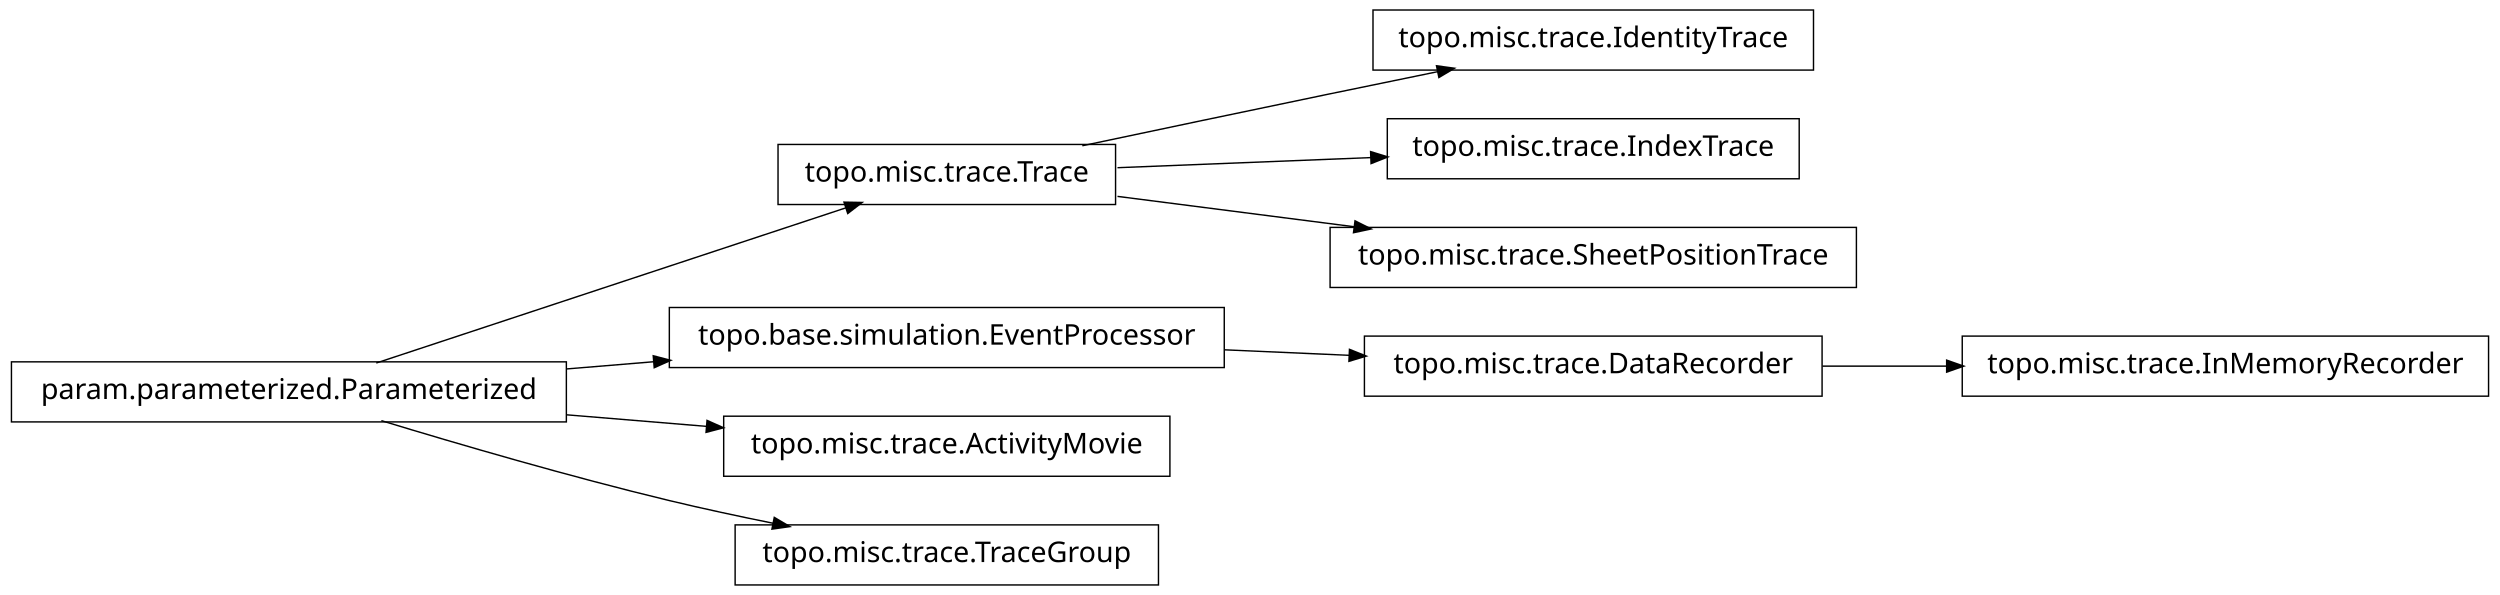
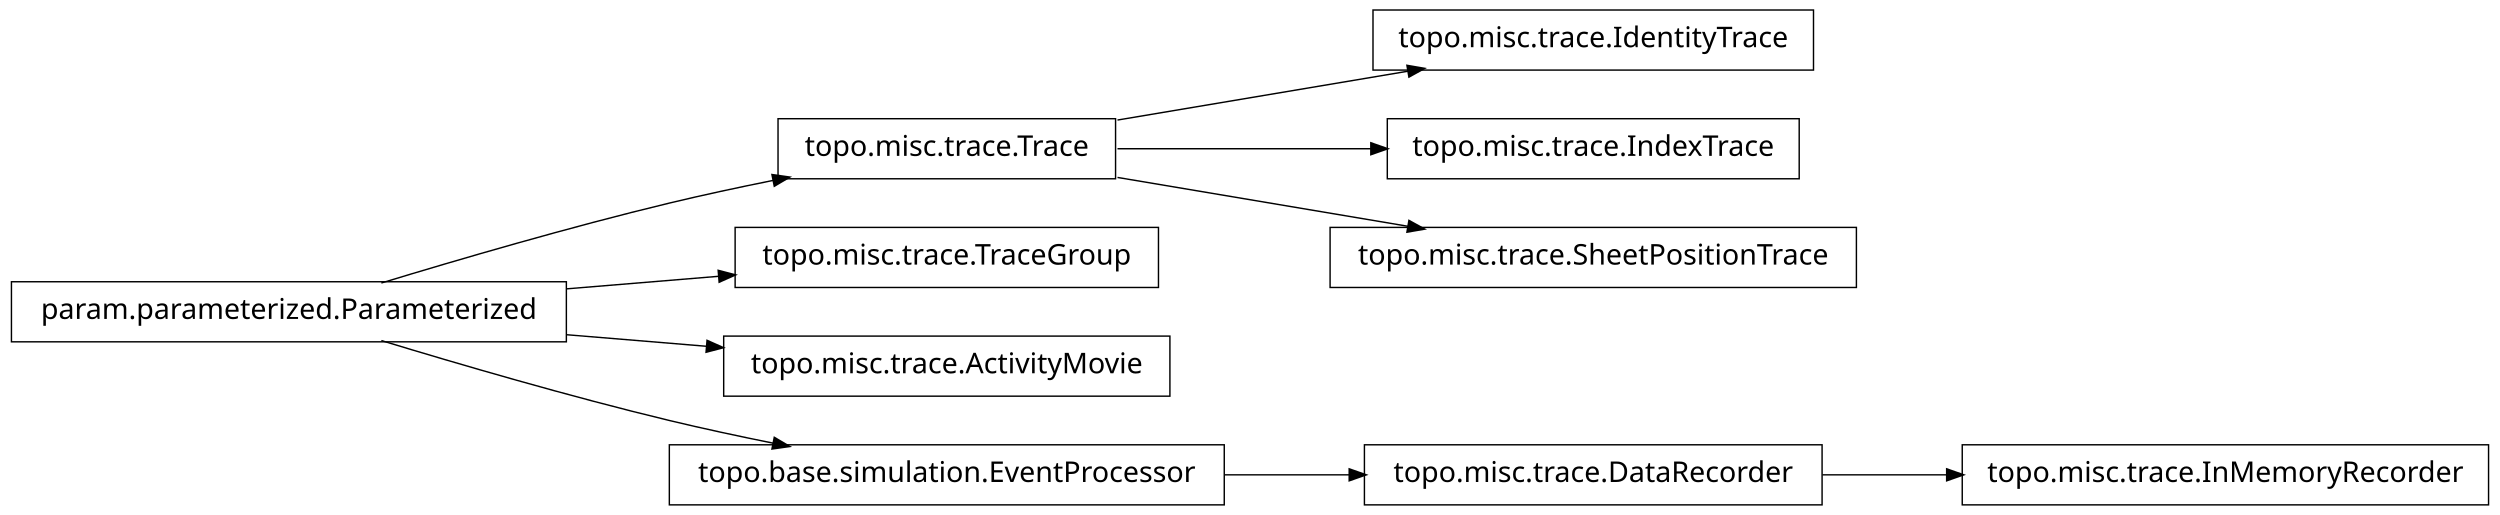
- <svg xmlns="http://www.w3.org/2000/svg" width="874pt" height="208pt" viewBox="0.00 0.00 874.00 208.00">
-   <g id="graph1" class="graph" transform="scale(1 1) rotate(0) translate(4 204)">
-     <polygon fill="white" stroke="white" points="-4,5 -4,-204 871,-204 871,5 -4,5" />
+ <svg xmlns="http://www.w3.org/2000/svg" width="874pt" height="180pt" viewBox="0.00 0.00 874.00 180.00">
+   <g id="graph1" class="graph" transform="scale(1 1) rotate(0) translate(4 176)">
+     <polygon fill="white" stroke="white" points="-4,5 -4,-176 871,-176 871,5 -4,5" />
    <g id="node1" class="node">
-       <polygon fill="none" stroke="black" stroke-width="0.5" points="630,-200.5 476,-200.5 476,-179.5 630,-179.5 630,-200.5" />
-       <text text-anchor="middle" x="553" y="-187.5" font-family="Vera" font-size="10.00">topo.misc.trace.IdentityTrace</text>
+       <polygon fill="none" stroke="black" stroke-width="0.5" points="386,-134.5 268,-134.5 268,-113.5 386,-113.5 386,-134.5" />
+       <text text-anchor="middle" x="327" y="-121.5" font-family="Vera" font-size="10.00">topo.misc.trace.Trace</text>
+     </g>
+     <g id="node4" class="node">
+       <polygon fill="none" stroke="black" stroke-width="0.5" points="630,-172.5 476,-172.5 476,-151.5 630,-151.5 630,-172.5" />
+       <text text-anchor="middle" x="553" y="-159.5" font-family="Vera" font-size="10.00">topo.misc.trace.IdentityTrace</text>
+     </g>
+     <g id="edge4" class="edge">
+       <path fill="none" stroke="black" stroke-width="0.5" d="M386.674,-134.034C417.956,-139.294 456.313,-145.743 488.305,-151.122" />
+       <polygon fill="black" stroke="black" points="488.162,-152.873 493.383,-151.976 488.743,-149.421 488.162,-152.873" />
+     </g>
+     <g id="node6" class="node">
+       <polygon fill="none" stroke="black" stroke-width="0.5" points="625,-134.5 481,-134.5 481,-113.5 625,-113.5 625,-134.5" />
+       <text text-anchor="middle" x="553" y="-121.5" font-family="Vera" font-size="10.00">topo.misc.trace.IndexTrace</text>
+     </g>
+     <g id="edge6" class="edge">
+       <path fill="none" stroke="black" stroke-width="0.5" d="M386.674,-124C413.872,-124 446.417,-124 475.477,-124" />
+       <polygon fill="black" stroke="black" points="475.484,-125.75 480.484,-124 475.484,-122.25 475.484,-125.75" />
+     </g>
+     <g id="node13" class="node">
+       <polygon fill="none" stroke="black" stroke-width="0.5" points="645,-96.5 461,-96.5 461,-75.5 645,-75.5 645,-96.5" />
+       <text text-anchor="middle" x="553" y="-83.5" font-family="Vera" font-size="10.00">topo.misc.trace.SheetPositionTrace</text>
+     </g>
+     <g id="edge12" class="edge">
+       <path fill="none" stroke="black" stroke-width="0.5" d="M386.674,-113.966C417.956,-108.706 456.313,-102.257 488.305,-96.878" />
+       <polygon fill="black" stroke="black" points="488.743,-98.579 493.383,-96.024 488.162,-95.127 488.743,-98.579" />
    </g>
    <g id="node2" class="node">
-       <polygon fill="none" stroke="black" stroke-width="0.5" points="386,-153.5 268,-153.5 268,-132.5 386,-132.5 386,-153.5" />
-       <text text-anchor="middle" x="327" y="-140.5" font-family="Vera" font-size="10.00">topo.misc.trace.Trace</text>
-     </g>
-     <g id="edge2" class="edge">
-       <path fill="none" stroke="black" stroke-width="0.5" d="M374.383,-153.047C399.768,-158.412 431.581,-165.106 460,-171 472.536,-173.6 486.027,-176.372 498.741,-178.972" />
-       <polygon fill="black" stroke="black" points="498.509,-180.71 503.758,-179.997 499.21,-177.281 498.509,-180.71" />
-     </g>
-     <g id="node7" class="node">
-       <polygon fill="none" stroke="black" stroke-width="0.5" points="625,-162.5 481,-162.5 481,-141.5 625,-141.5 625,-162.5" />
-       <text text-anchor="middle" x="553" y="-149.5" font-family="Vera" font-size="10.00">topo.misc.trace.IndexTrace</text>
-     </g>
-     <g id="edge6" class="edge">
-       <path fill="none" stroke="black" stroke-width="0.5" d="M386.674,-145.376C413.872,-146.459 446.417,-147.756 475.477,-148.913" />
-       <polygon fill="black" stroke="black" points="475.419,-150.662 480.484,-149.112 475.558,-147.165 475.419,-150.662" />
-     </g>
-     <g id="node11" class="node">
-       <polygon fill="none" stroke="black" stroke-width="0.5" points="645,-124.5 461,-124.5 461,-103.5 645,-103.5 645,-124.5" />
-       <text text-anchor="middle" x="553" y="-111.5" font-family="Vera" font-size="10.00">topo.misc.trace.SheetPositionTrace</text>
-     </g>
-     <g id="edge10" class="edge">
-       <path fill="none" stroke="black" stroke-width="0.5" d="M386.674,-135.343C412.036,-132.088 442.047,-128.237 469.547,-124.709" />
-       <polygon fill="black" stroke="black" points="469.914,-126.426 474.651,-124.054 469.469,-122.954 469.914,-126.426" />
-     </g>
-     <g id="node4" class="node">
-       <polygon fill="none" stroke="black" stroke-width="0.5" points="633,-86.5 473,-86.5 473,-65.5 633,-65.5 633,-86.5" />
-       <text text-anchor="middle" x="553" y="-73.5" font-family="Vera" font-size="10.00">topo.misc.trace.DataRecorder</text>
-     </g>
-     <g id="node18" class="node">
-       <polygon fill="none" stroke="black" stroke-width="0.5" points="866,-86.5 682,-86.5 682,-65.5 866,-65.5 866,-86.5" />
-       <text text-anchor="middle" x="774" y="-73.5" font-family="Vera" font-size="10.00">topo.misc.trace.InMemoryRecorder</text>
-     </g>
-     <g id="edge18" class="edge">
-       <path fill="none" stroke="black" stroke-width="0.5" d="M633.099,-76C647.181,-76 661.977,-76 676.472,-76" />
-       <polygon fill="black" stroke="black" points="676.797,-77.75 681.796,-76 676.796,-74.25 676.797,-77.75" />
-     </g>
-     <g id="node5" class="node">
-       <polygon fill="none" stroke="black" stroke-width="0.5" points="424,-96.5 230,-96.5 230,-75.5 424,-75.5 424,-96.5" />
-       <text text-anchor="middle" x="327" y="-83.5" font-family="Vera" font-size="10.00">topo.base.simulation.EventProcessor</text>
-     </g>
-     <g id="edge4" class="edge">
-       <path fill="none" stroke="black" stroke-width="0.5" d="M424.156,-81.701C438.647,-81.06 453.492,-80.403 467.714,-79.774" />
-       <polygon fill="black" stroke="black" points="468.006,-81.513 472.923,-79.543 467.851,-78.016 468.006,-81.513" />
-     </g>
-     <g id="node9" class="node">
      <polygon fill="none" stroke="black" stroke-width="0.5" points="194,-77.5 5.68434e-14,-77.5 0,-56.5 194,-56.5 194,-77.5" />
      <text text-anchor="middle" x="97" y="-64.5" font-family="Vera" font-size="10.00">param.parameterized.Parameterized</text>
    </g>
-     <g id="edge12" class="edge">
-       <path fill="none" stroke="black" stroke-width="0.5" d="M127.542,-77.092C170.104,-91.156 247.065,-116.587 291.925,-131.41" />
-       <polygon fill="black" stroke="black" points="291.401,-133.08 296.698,-132.987 292.499,-129.757 291.401,-133.08" />
+     <g id="edge2" class="edge">
+       <path fill="none" stroke="black" stroke-width="0.5" d="M129.318,-77.066C156.126,-85.215 195.326,-96.667 230,-105 241.68,-107.807 254.224,-110.5 266.288,-112.93" />
+       <polygon fill="black" stroke="black" points="266.179,-114.693 271.425,-113.956 266.864,-111.261 266.179,-114.693" />
    </g>
-     <g id="edge8" class="edge">
-       <path fill="none" stroke="black" stroke-width="0.5" d="M194.207,-75.03C204.23,-75.858 214.438,-76.701 224.515,-77.534" />
-       <polygon fill="black" stroke="black" points="224.645,-79.3 229.772,-77.968 224.933,-75.812 224.645,-79.3" />
+     <g id="node11" class="node">
+       <polygon fill="none" stroke="black" stroke-width="0.5" points="401,-96.5 253,-96.5 253,-75.5 401,-75.5 401,-96.5" />
+       <text text-anchor="middle" x="327" y="-83.5" font-family="Vera" font-size="10.00">topo.misc.trace.TraceGroup</text>
    </g>
-     <g id="node14" class="node">
+     <g id="edge10" class="edge">
+       <path fill="none" stroke="black" stroke-width="0.5" d="M194.207,-75.03C211.874,-76.49 230.114,-77.996 247.206,-79.408" />
+       <polygon fill="black" stroke="black" points="247.344,-81.176 252.471,-79.843 247.632,-77.688 247.344,-81.176" />
+     </g>
+     <g id="node15" class="node">
      <polygon fill="none" stroke="black" stroke-width="0.5" points="405,-58.5 249,-58.5 249,-37.5 405,-37.5 405,-58.5" />
      <text text-anchor="middle" x="327" y="-45.5" font-family="Vera" font-size="10.00">topo.misc.trace.ActivityMovie</text>
    </g>
    <g id="edge14" class="edge">
      <path fill="none" stroke="black" stroke-width="0.5" d="M194.207,-58.97C210.399,-57.632 227.074,-56.255 242.904,-54.947" />
      <polygon fill="black" stroke="black" points="243.4,-56.662 248.239,-54.506 243.111,-53.174 243.4,-56.662" />
    </g>
-     <g id="node16" class="node">
-       <polygon fill="none" stroke="black" stroke-width="0.5" points="401,-20.5 253,-20.5 253,0.5 401,0.5 401,-20.5" />
-       <text text-anchor="middle" x="327" y="-7.5" font-family="Vera" font-size="10.00">topo.misc.trace.TraceGroup</text>
+     <g id="node17" class="node">
+       <polygon fill="none" stroke="black" stroke-width="0.5" points="424,-20.5 230,-20.5 230,0.5 424,0.5 424,-20.5" />
+       <text text-anchor="middle" x="327" y="-7.5" font-family="Vera" font-size="10.00">topo.base.simulation.EventProcessor</text>
    </g>
    <g id="edge16" class="edge">
      <path fill="none" stroke="black" stroke-width="0.5" d="M129.318,-56.934C156.126,-48.785 195.326,-37.333 230,-29 241.68,-26.193 254.224,-23.5 266.288,-21.07" />
      <polygon fill="black" stroke="black" points="266.864,-22.739 271.425,-20.044 266.179,-19.307 266.864,-22.739" />
    </g>
+     <g id="node8" class="node">
+       <polygon fill="none" stroke="black" stroke-width="0.5" points="866,-20.5 682,-20.5 682,0.5 866,0.5 866,-20.5" />
+       <text text-anchor="middle" x="774" y="-7.5" font-family="Vera" font-size="10.00">topo.misc.trace.InMemoryRecorder</text>
+     </g>
+     <g id="node9" class="node">
+       <polygon fill="none" stroke="black" stroke-width="0.5" points="633,-20.5 473,-20.5 473,0.5 633,0.5 633,-20.5" />
+       <text text-anchor="middle" x="553" y="-7.5" font-family="Vera" font-size="10.00">topo.misc.trace.DataRecorder</text>
+     </g>
+     <g id="edge8" class="edge">
+       <path fill="none" stroke="black" stroke-width="0.5" d="M633.099,-10C647.181,-10 661.977,-10 676.472,-10" />
+       <polygon fill="black" stroke="black" points="676.797,-11.75 681.796,-10 676.796,-8.25 676.797,-11.75" />
+     </g>
+     <g id="edge18" class="edge">
+       <path fill="none" stroke="black" stroke-width="0.5" d="M424.156,-10C438.647,-10 453.492,-10 467.714,-10" />
+       <polygon fill="black" stroke="black" points="467.923,-11.75 472.923,-10 467.923,-8.25 467.923,-11.75" />
+     </g>
  </g>
</svg>
